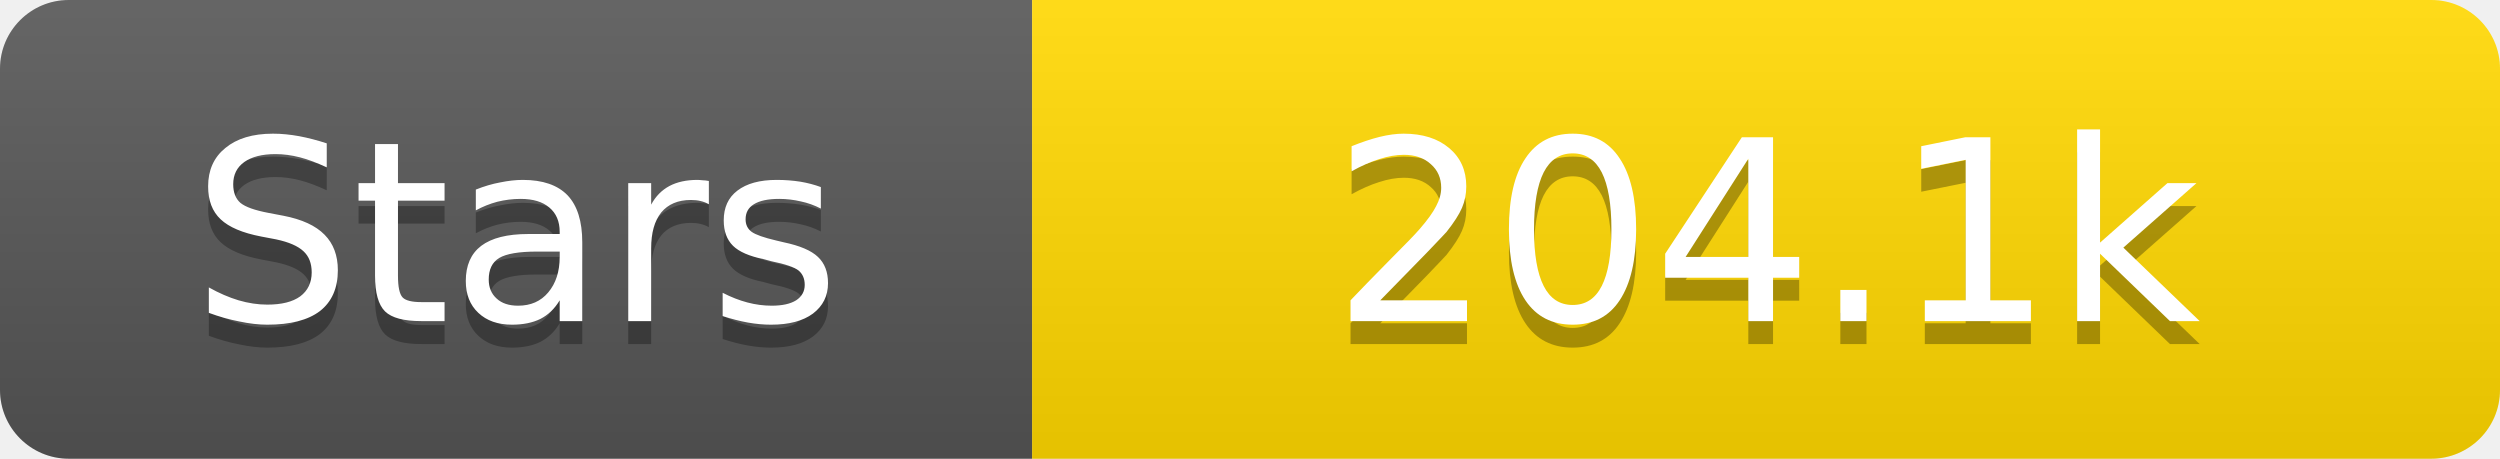
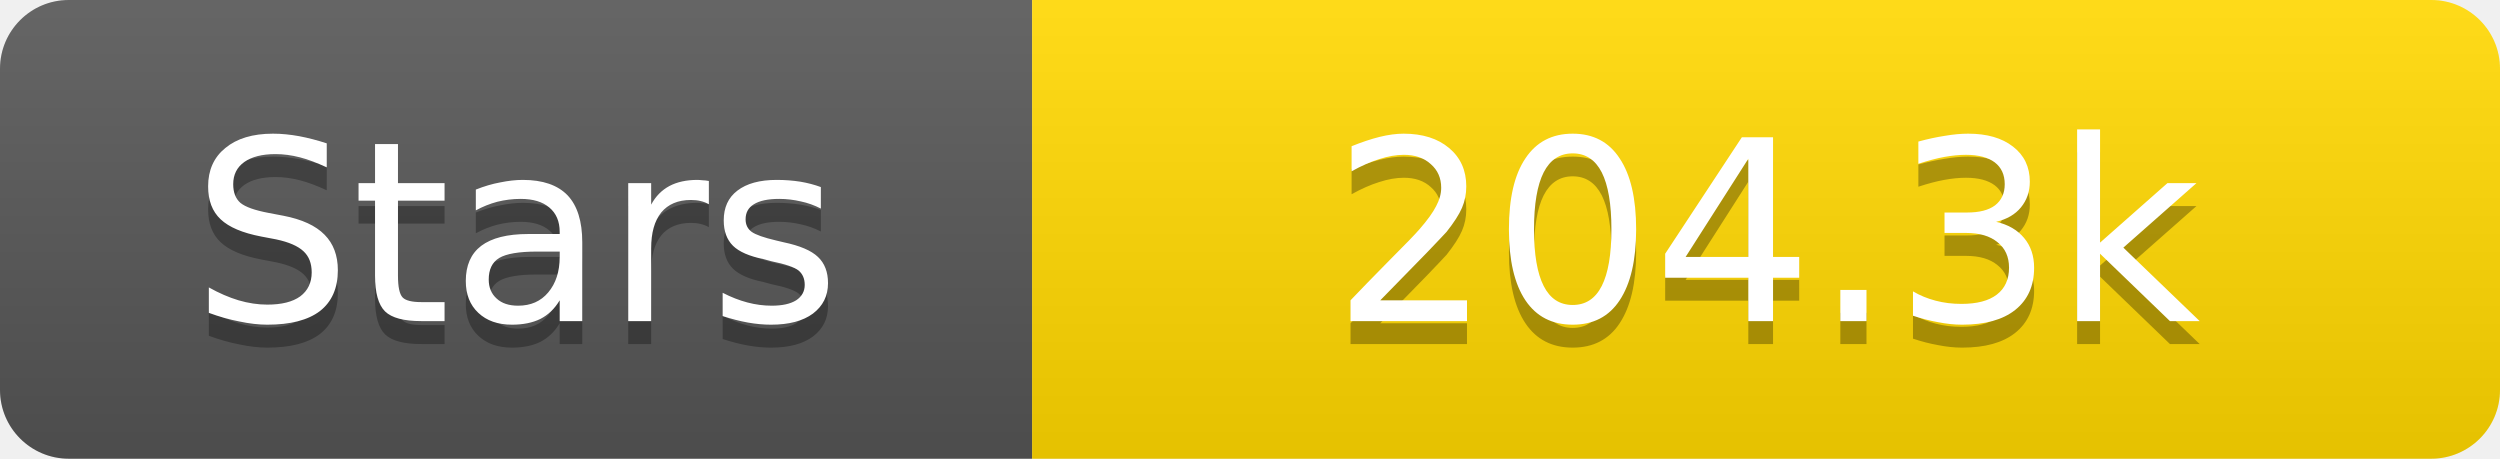
<svg xmlns="http://www.w3.org/2000/svg" width="109" height="20">
  <linearGradient id="s" x2="0" y2="100%">
    <stop offset="0" stop-color="#fff" stop-opacity=".1" />
    <stop offset="1" stop-opacity=".1" />
  </linearGradient>
  <clipPath id="r">
    <rect width="109" height="20" rx="3" fill="#fff" />
  </clipPath>
  <g clip-path="url(#r)">
    <rect width="45" height="20" fill="#555" />
    <rect x="45" width="64" height="20" fill="#ffd700" />
    <rect width="109" height="20" fill="url(#s)" />
  </g>
  <g fill="#fff" text-anchor="middle" font-family="Verdana,Geneva,DejaVu Sans,sans-serif" text-rendering="geometricPrecision" font-size="11">
    <text x="22.5" y="15" fill="#010101" fill-opacity=".3">Stars</text>
    <text x="22.5" y="14">Stars</text>
-     <text x="77.0" y="15" fill="#010101" fill-opacity=".3">204.1k</text>
-     <text x="77.0" y="14">204.1k</text>
+     <text x="77.0" y="15" fill="#010101" fill-opacity=".3">204.3k</text>
+     <text x="77.0" y="14">204.3k</text>
  </g>
</svg>
